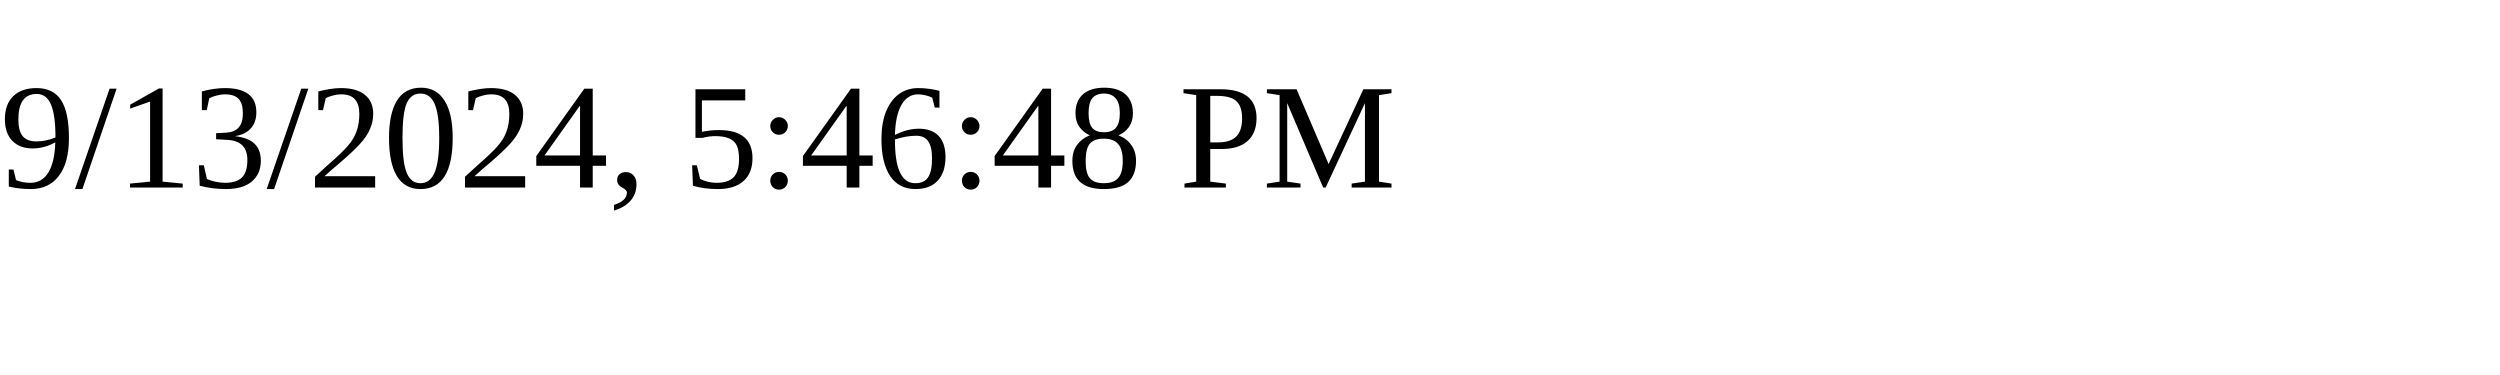
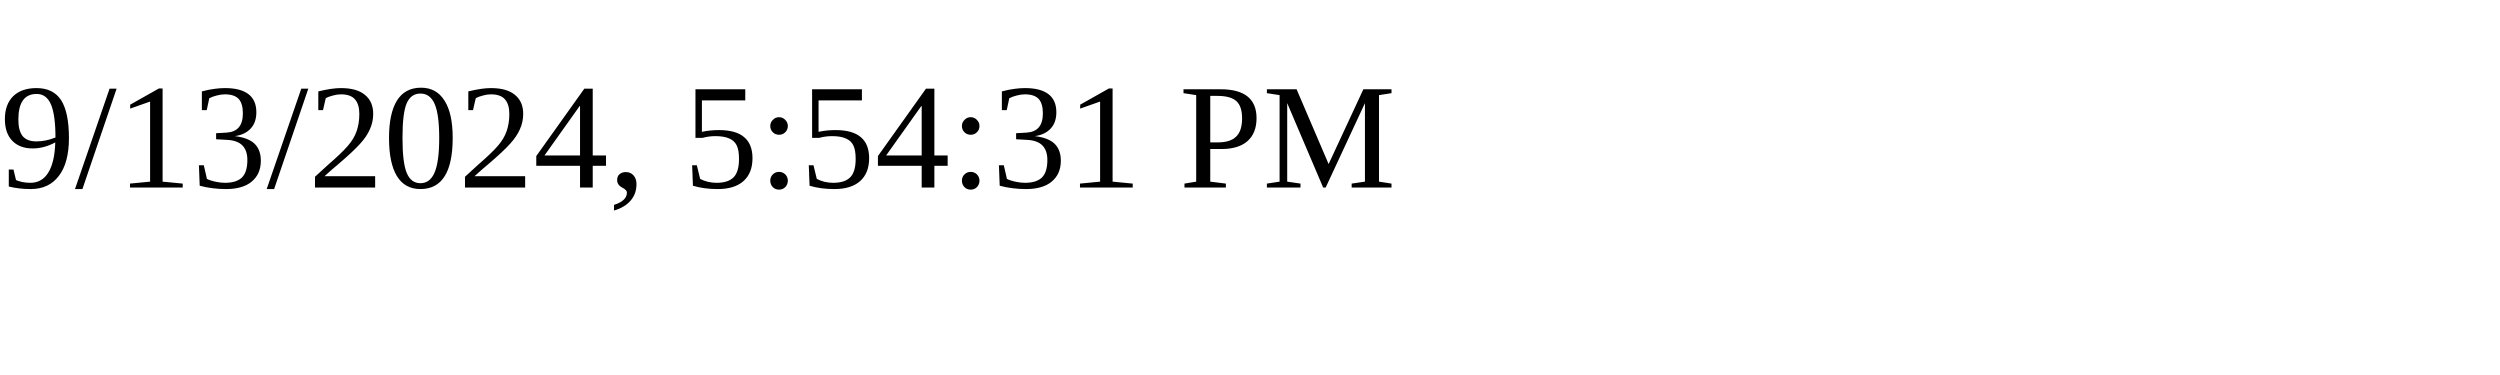
<svg xmlns="http://www.w3.org/2000/svg" height="30" width="200">
-   <text x="0" y="15">9/13/2024, 5:46:48 PM</text>
+   <text x="0" y="15">9/13/2024, 5:54:31 PM</text>
</svg>
